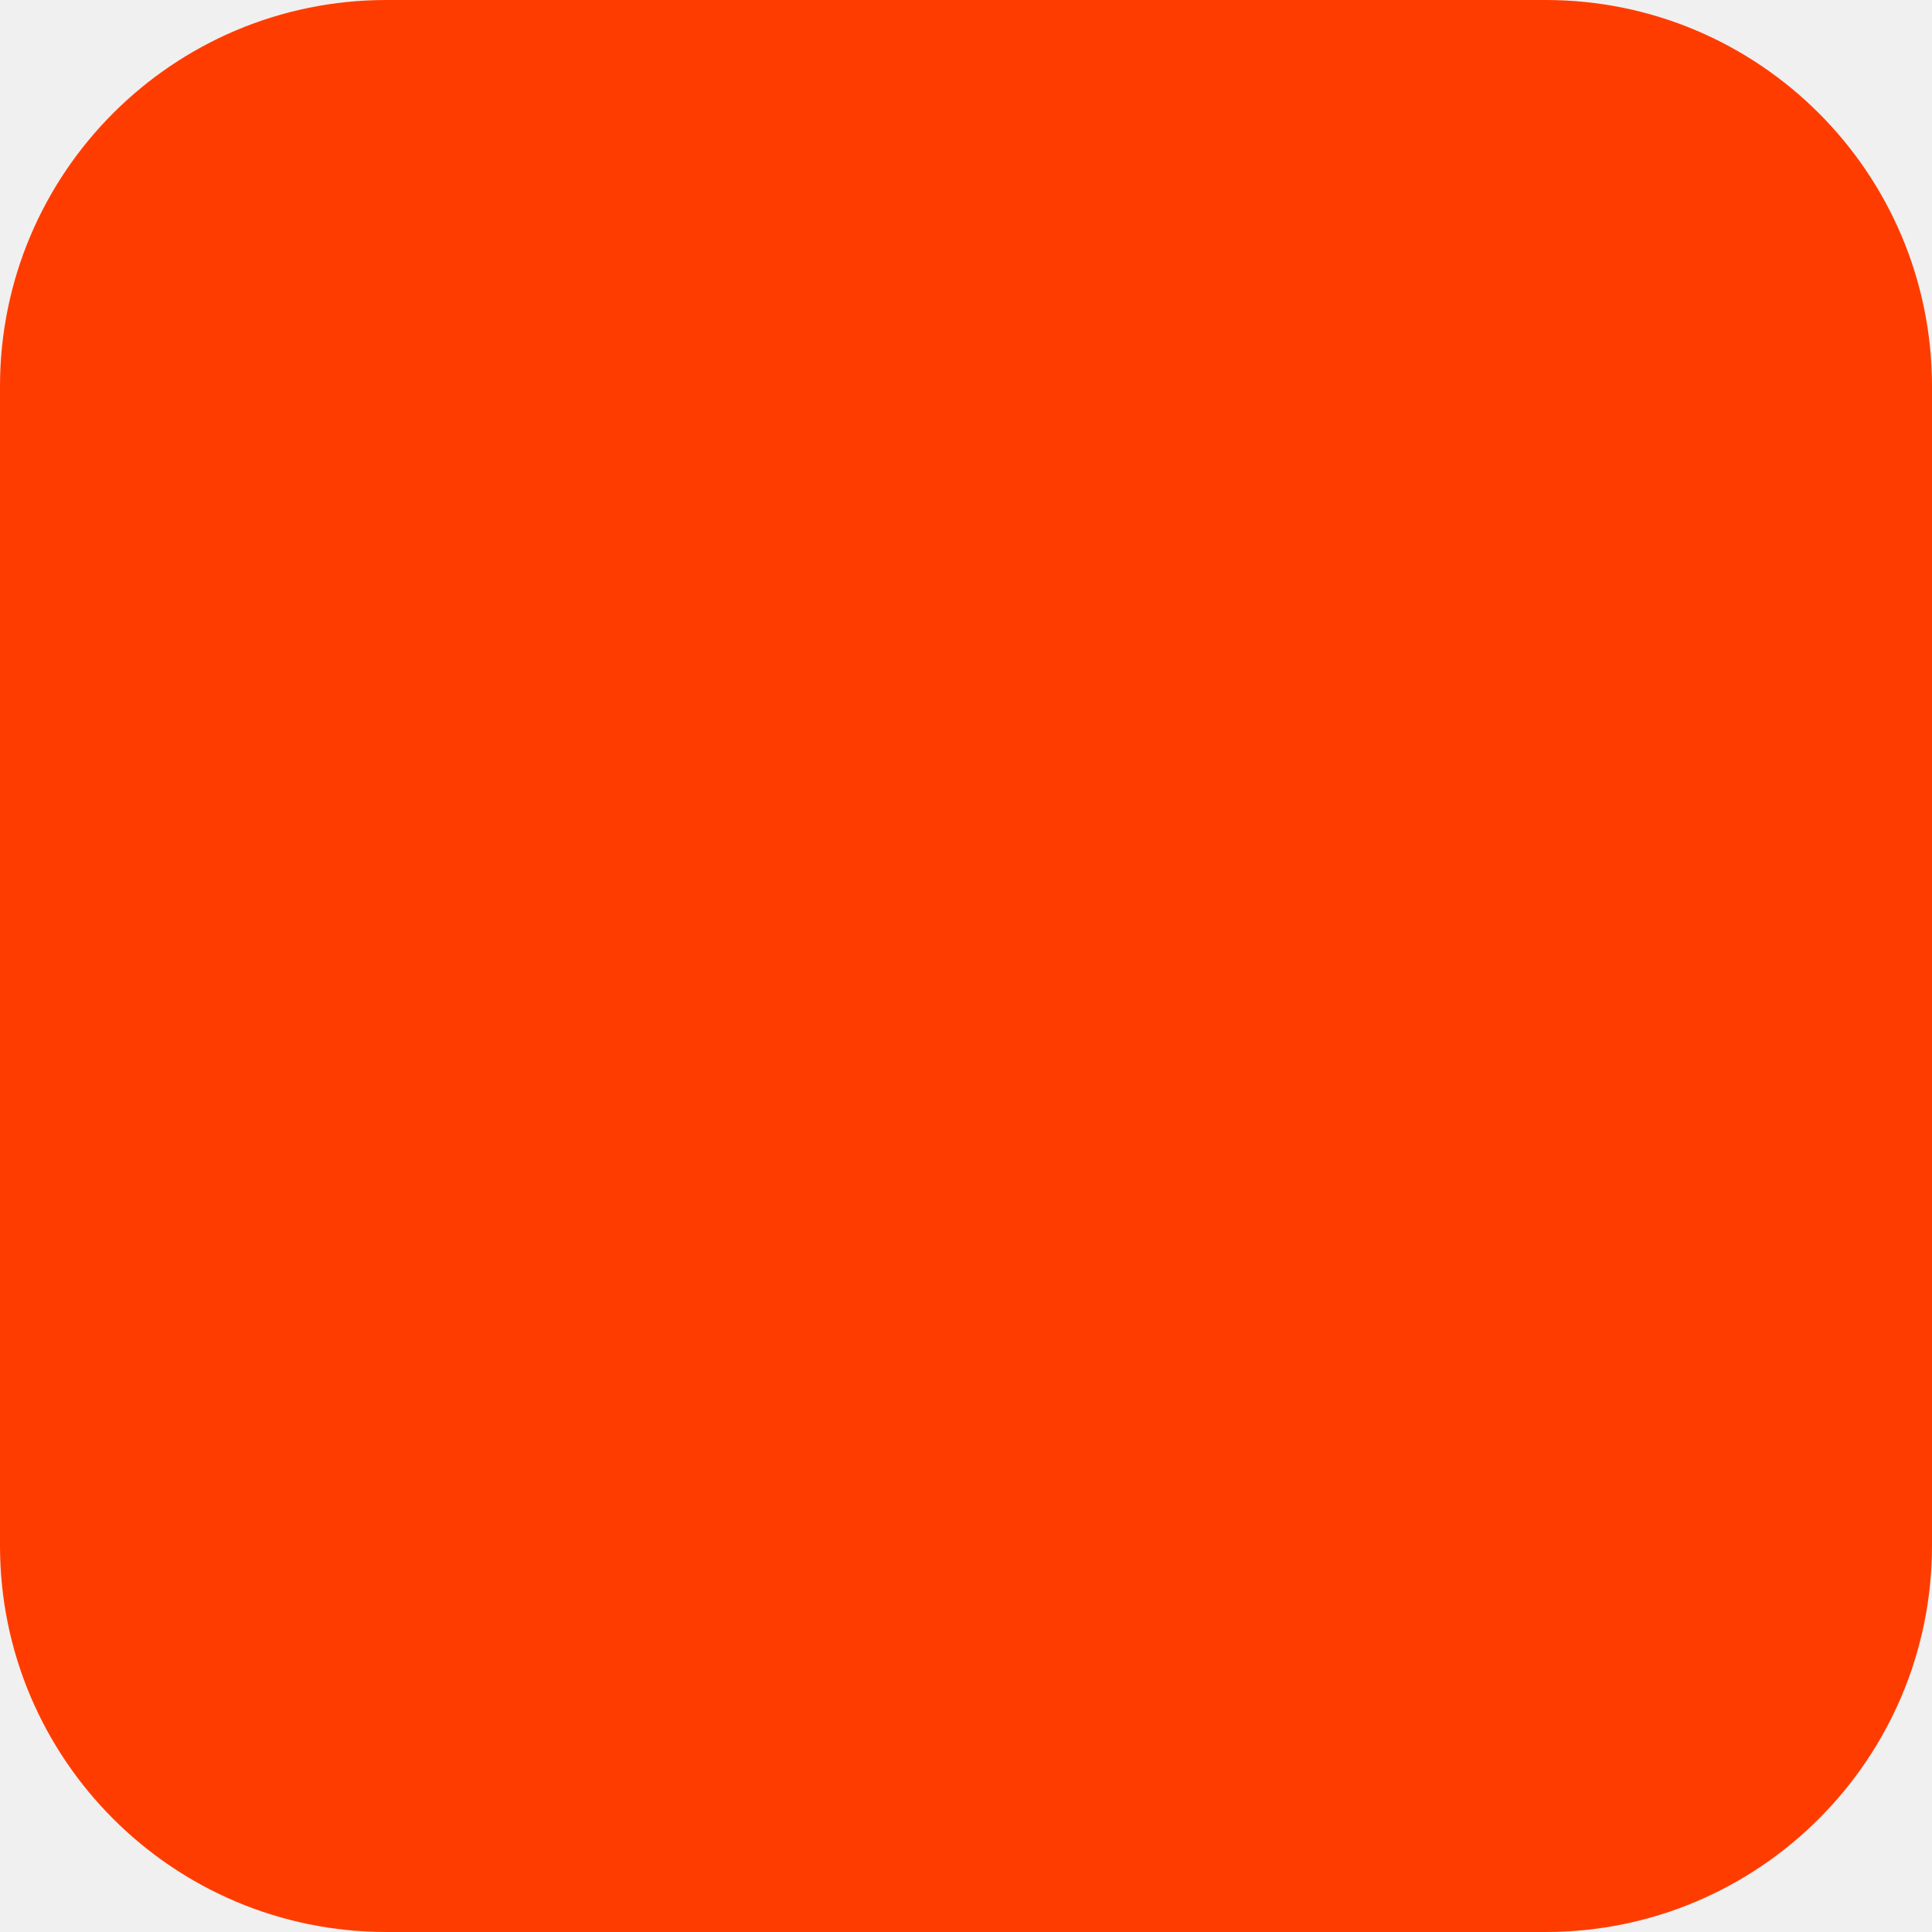
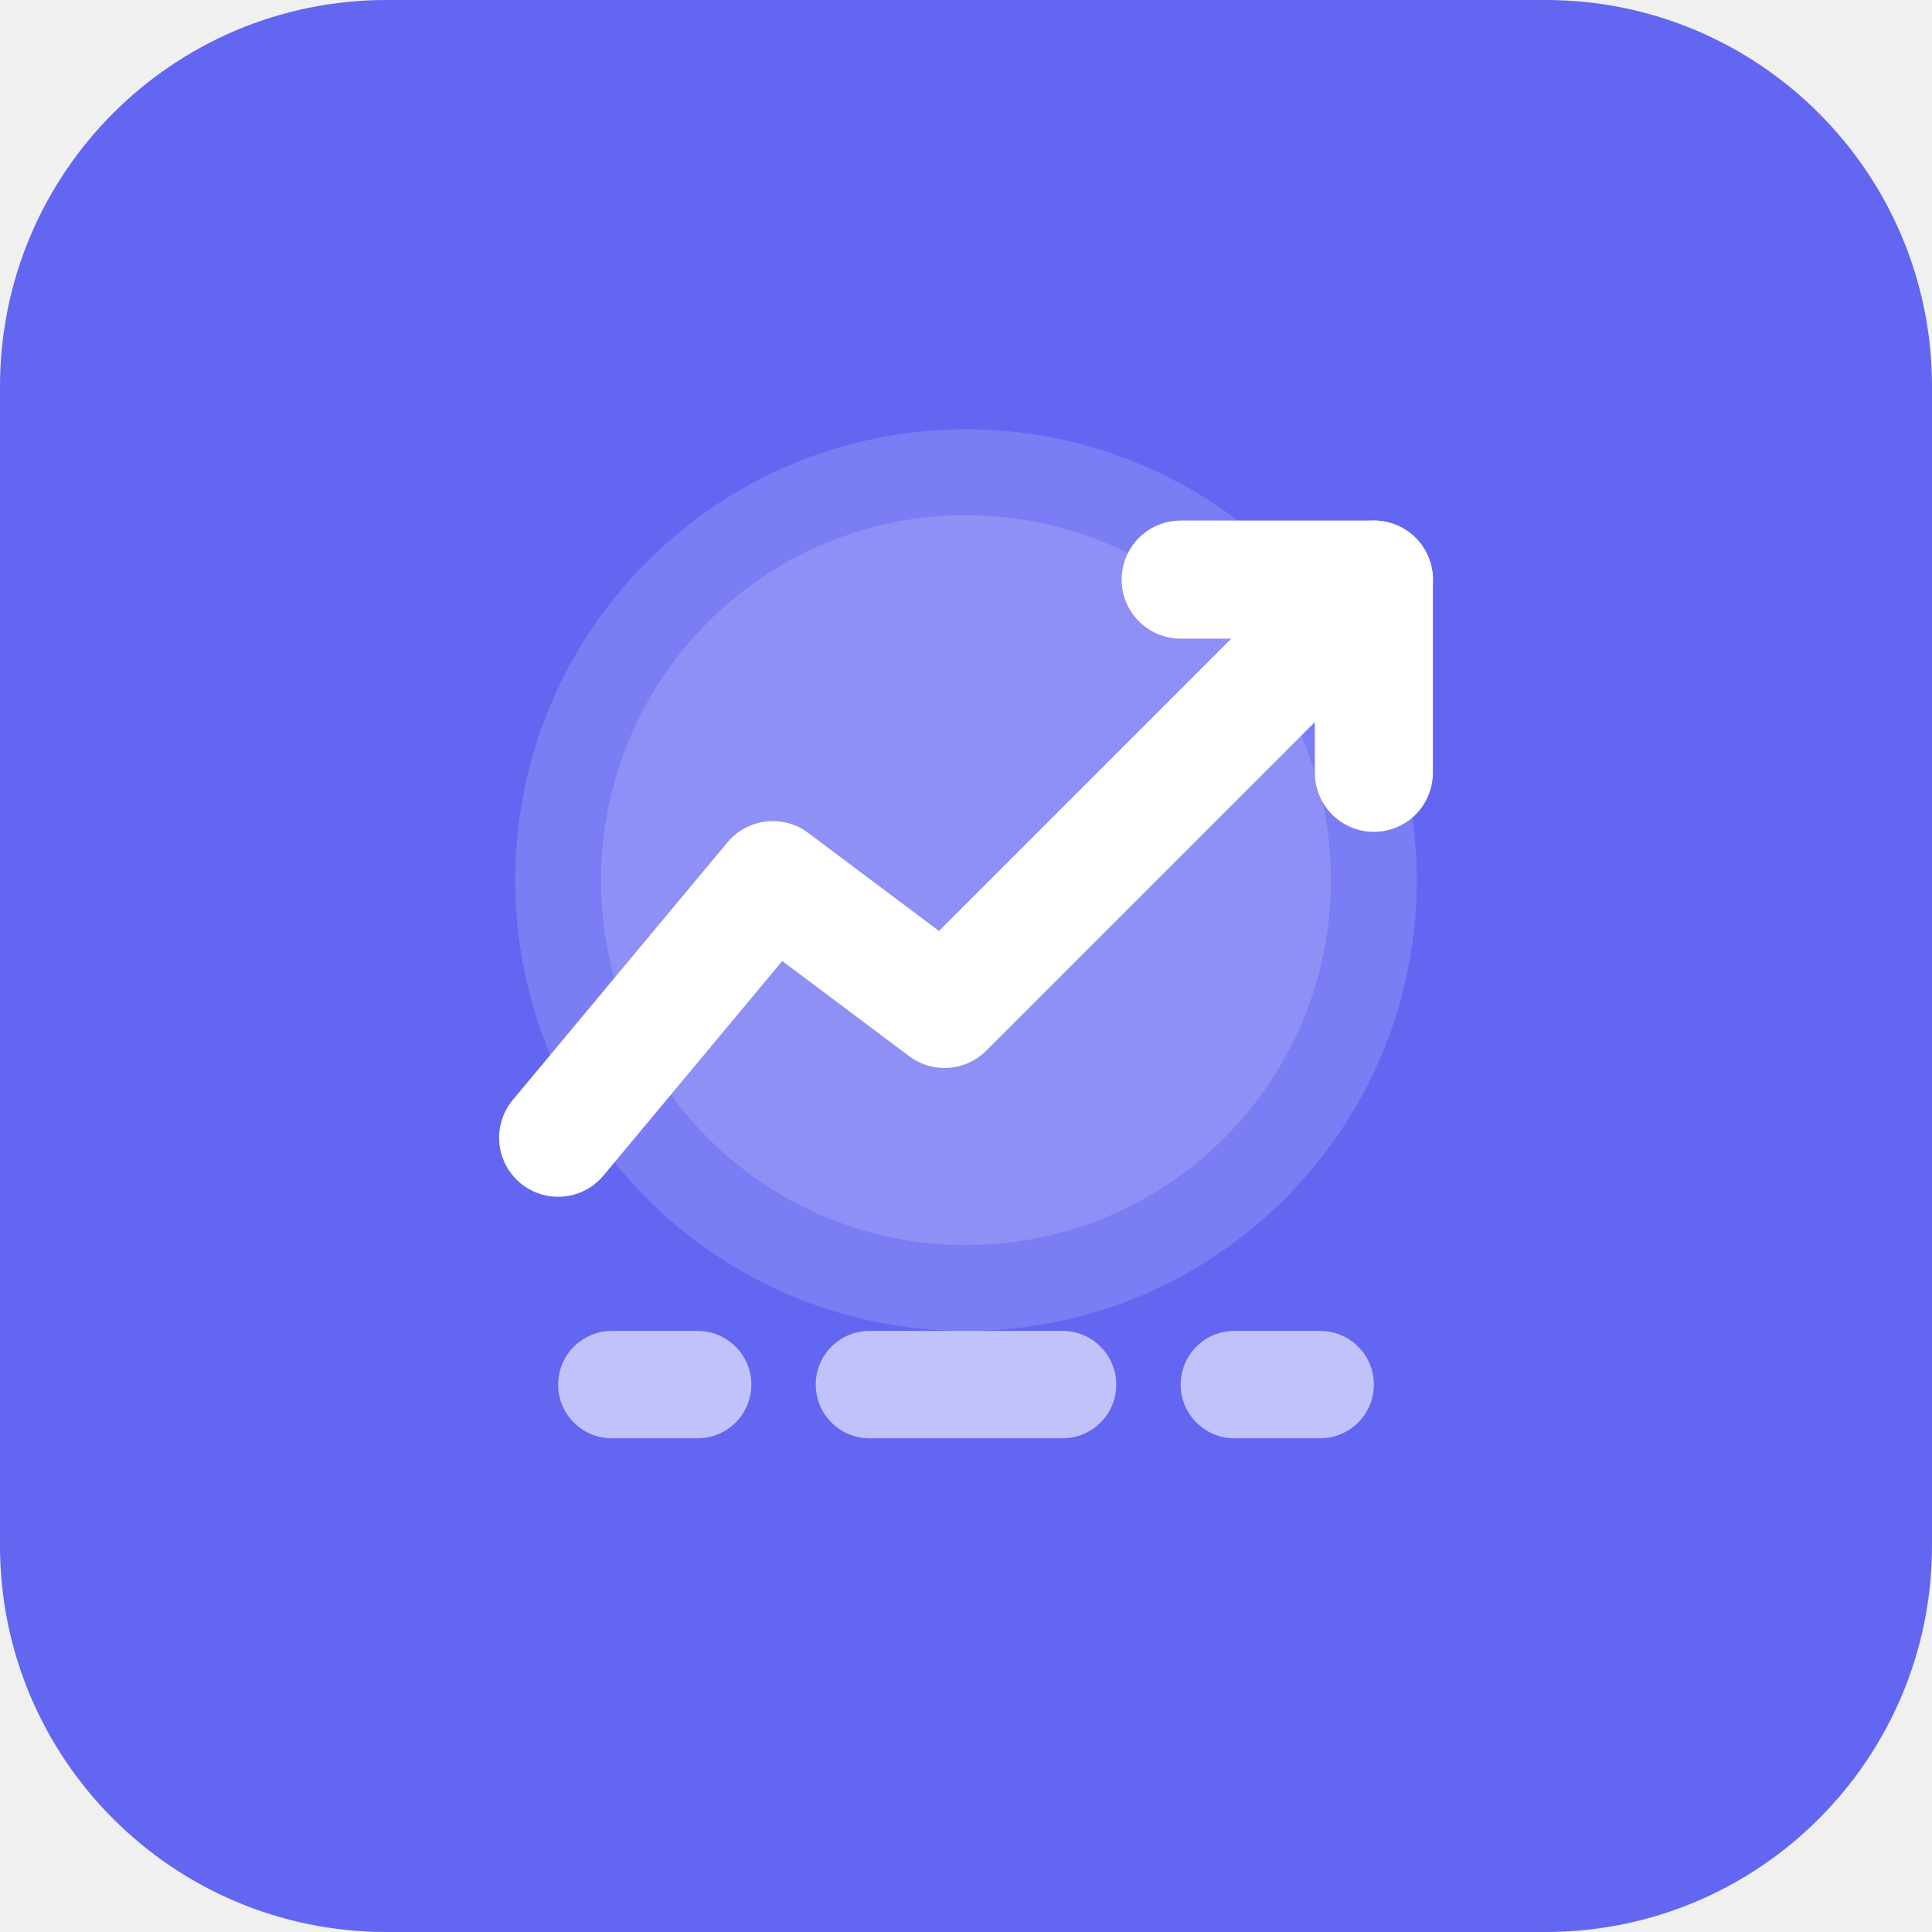
<svg xmlns="http://www.w3.org/2000/svg" width="180" height="180" viewBox="0 0 180 180" fill="none">
-   <rect width="180" height="180" rx="36" fill="#FF3C00" />
+   <rect width="180" height="180" rx="36" fill="#6366F1" />
+   <circle cx="90" cy="82" r="42" fill="white" fill-opacity="0.15" />
+   <circle cx="90" cy="82" r="34" fill="white" fill-opacity="0.15" />
+   <polyline points="52,106 72,82 88,94 128,54" stroke="white" stroke-width="11" stroke-linecap="round" stroke-linejoin="round" fill="none" />
+   <polyline points="110,54 128,54 128,72" stroke="white" stroke-width="11" stroke-linecap="round" stroke-linejoin="round" fill="none" />
+   <rect x="52" y="124" width="18" height="10" rx="5" fill="white" fill-opacity="0.6" />
+   <rect x="76" y="124" width="28" height="10" rx="5" fill="white" fill-opacity="0.6" />
+   <rect x="110" y="124" width="18" height="10" rx="5" fill="white" fill-opacity="0.6" />
</svg>
